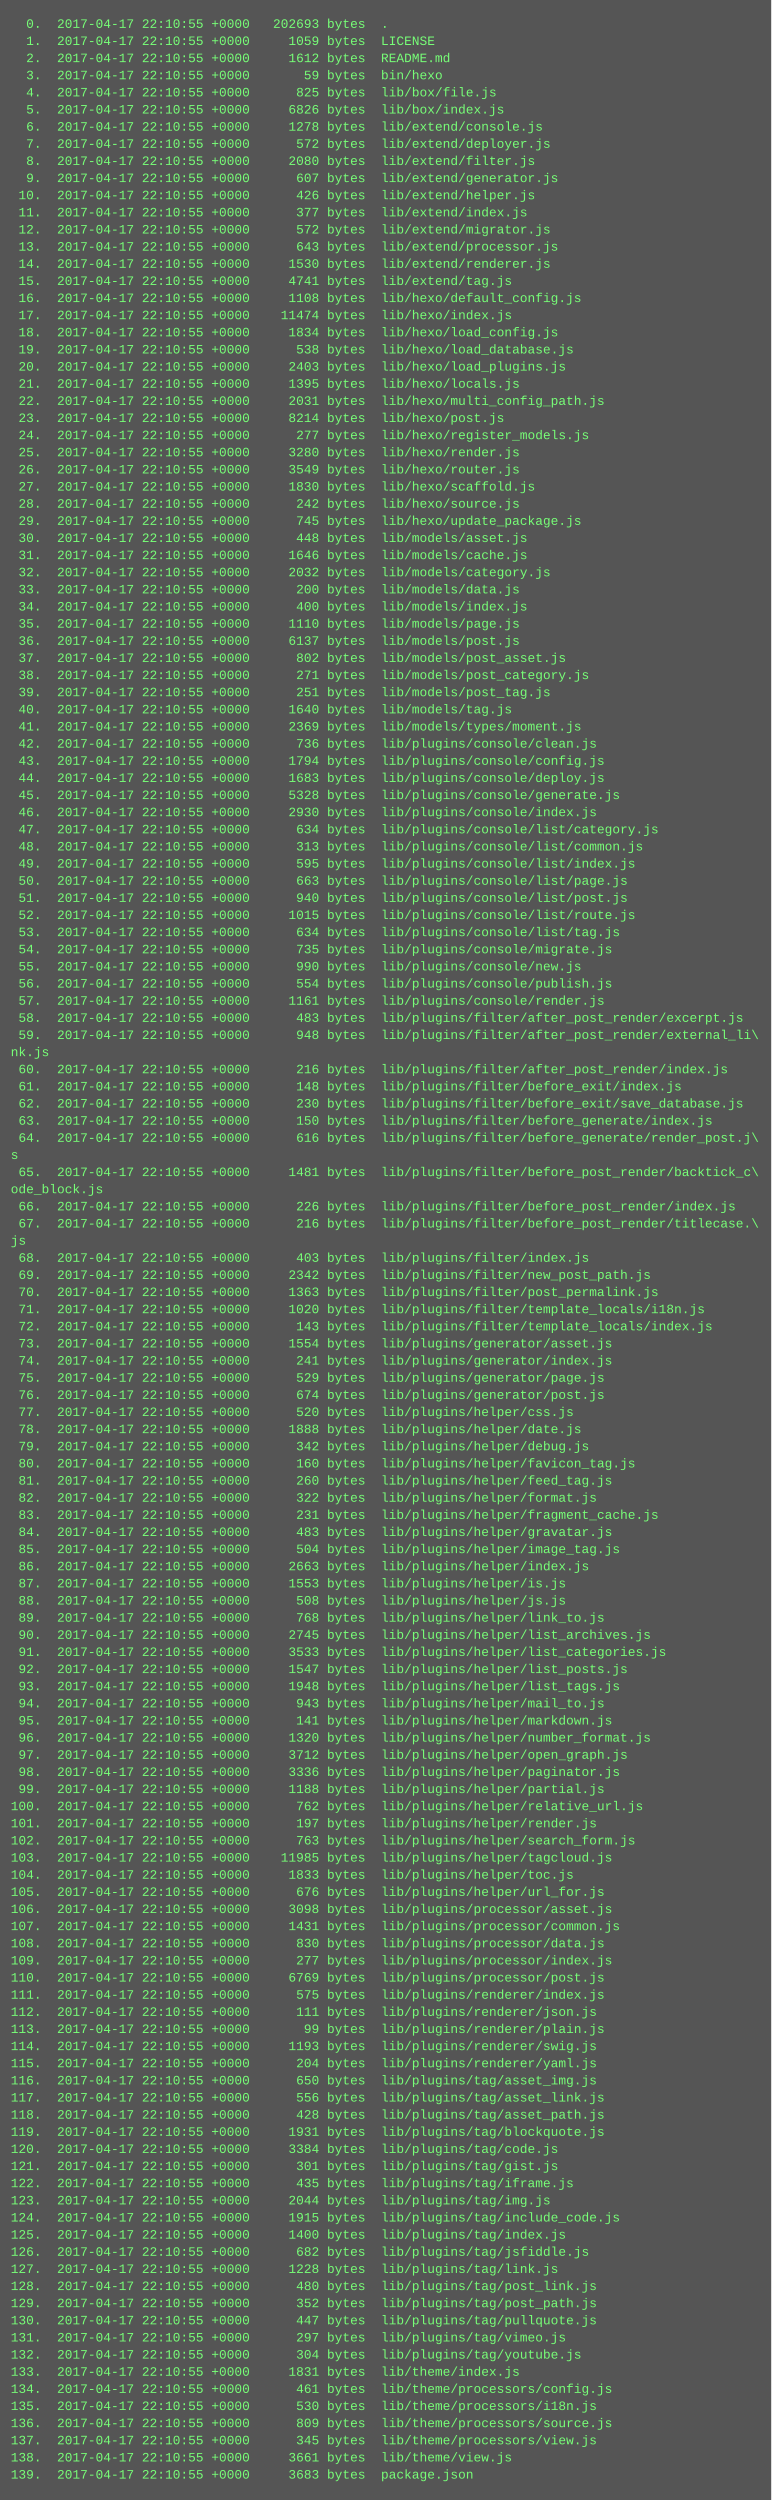
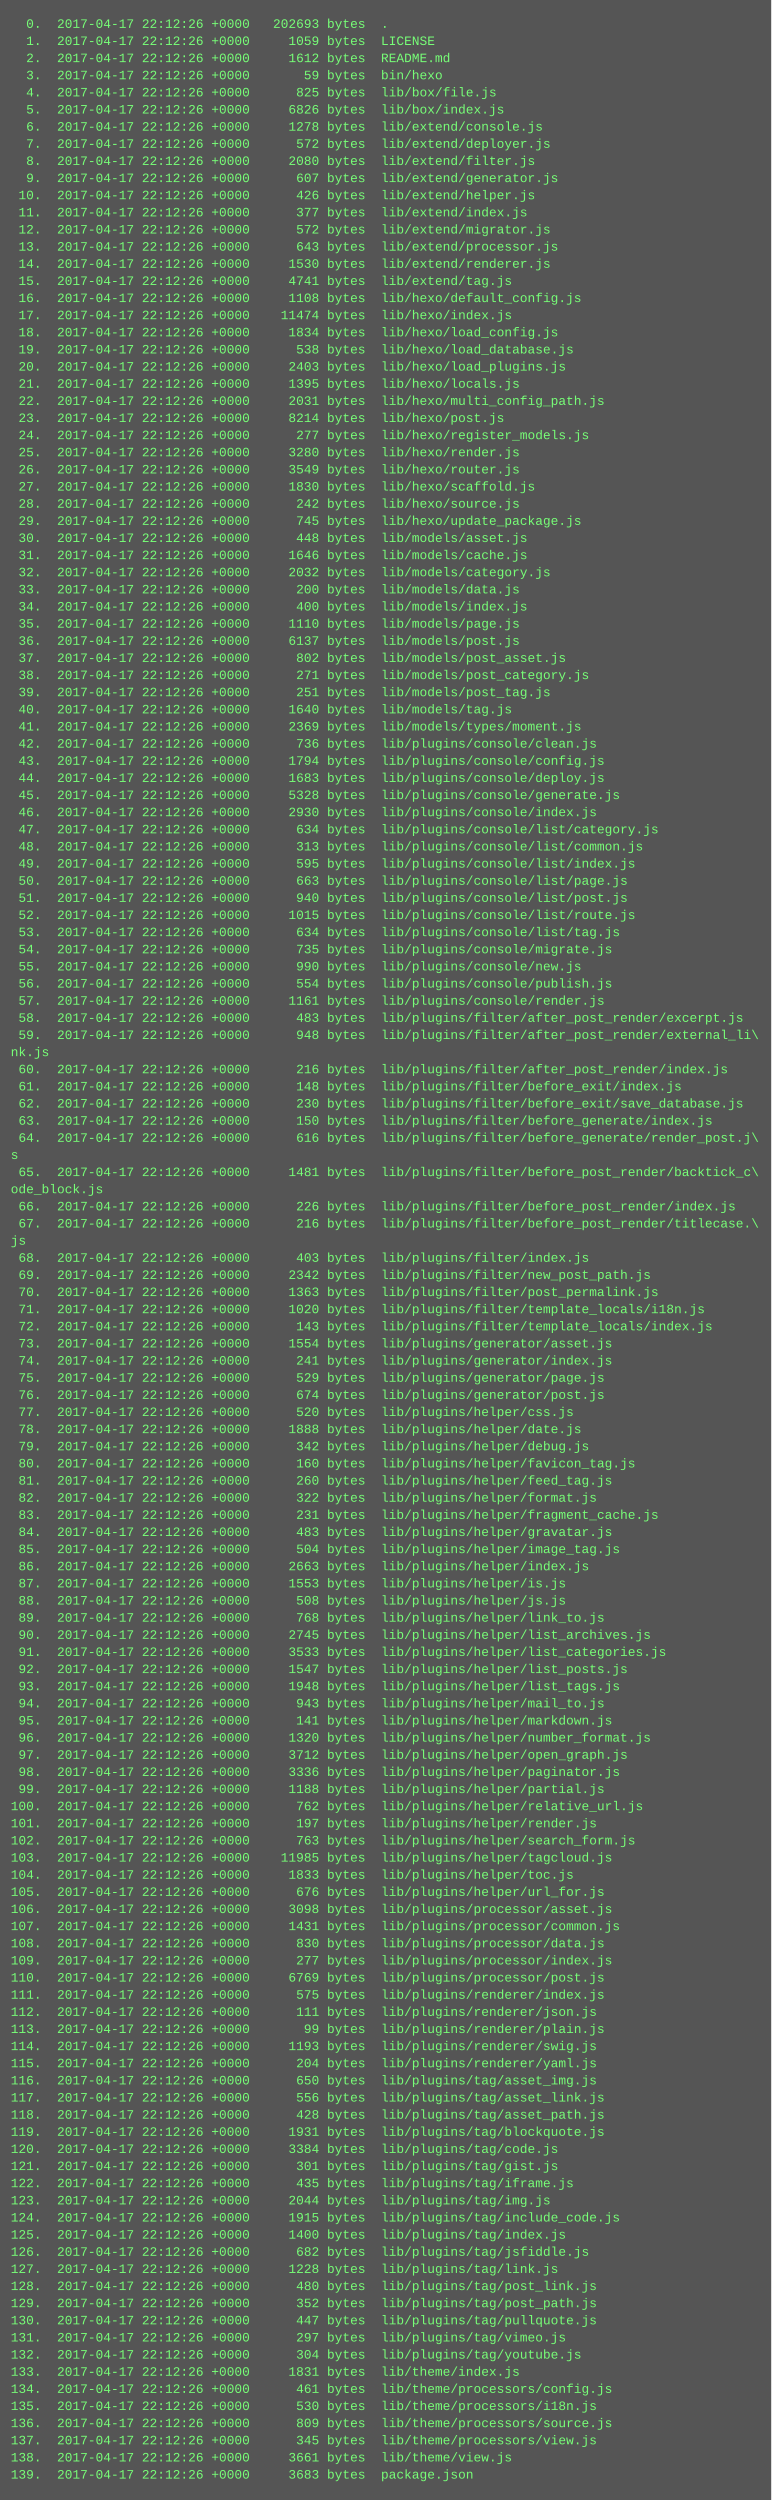
<svg xmlns="http://www.w3.org/2000/svg" height="2334" width="720">
  <rect height="2334" fill="#555" width="720" />
  <text fill="#7f7" font-family="Courier New" font-size="12" xml:space="preserve">
-     <tspan x="10" y="26">  0.  2017-04-17 22:10:55 +0000   202693 bytes  .</tspan>
-     <tspan x="10" y="42">  1.  2017-04-17 22:10:55 +0000     1059 bytes  LICENSE</tspan>
-     <tspan x="10" y="58">  2.  2017-04-17 22:10:55 +0000     1612 bytes  README.md</tspan>
-     <tspan x="10" y="74">  3.  2017-04-17 22:10:55 +0000       59 bytes  bin/hexo</tspan>
-     <tspan x="10" y="90">  4.  2017-04-17 22:10:55 +0000      825 bytes  lib/box/file.js</tspan>
-     <tspan x="10" y="106">  5.  2017-04-17 22:10:55 +0000     6826 bytes  lib/box/index.js</tspan>
-     <tspan x="10" y="122">  6.  2017-04-17 22:10:55 +0000     1278 bytes  lib/extend/console.js</tspan>
-     <tspan x="10" y="138">  7.  2017-04-17 22:10:55 +0000      572 bytes  lib/extend/deployer.js</tspan>
-     <tspan x="10" y="154">  8.  2017-04-17 22:10:55 +0000     2080 bytes  lib/extend/filter.js</tspan>
-     <tspan x="10" y="170">  9.  2017-04-17 22:10:55 +0000      607 bytes  lib/extend/generator.js</tspan>
-     <tspan x="10" y="186"> 10.  2017-04-17 22:10:55 +0000      426 bytes  lib/extend/helper.js</tspan>
-     <tspan x="10" y="202"> 11.  2017-04-17 22:10:55 +0000      377 bytes  lib/extend/index.js</tspan>
-     <tspan x="10" y="218"> 12.  2017-04-17 22:10:55 +0000      572 bytes  lib/extend/migrator.js</tspan>
-     <tspan x="10" y="234"> 13.  2017-04-17 22:10:55 +0000      643 bytes  lib/extend/processor.js</tspan>
-     <tspan x="10" y="250"> 14.  2017-04-17 22:10:55 +0000     1530 bytes  lib/extend/renderer.js</tspan>
-     <tspan x="10" y="266"> 15.  2017-04-17 22:10:55 +0000     4741 bytes  lib/extend/tag.js</tspan>
-     <tspan x="10" y="282"> 16.  2017-04-17 22:10:55 +0000     1108 bytes  lib/hexo/default_config.js</tspan>
-     <tspan x="10" y="298"> 17.  2017-04-17 22:10:55 +0000    11474 bytes  lib/hexo/index.js</tspan>
-     <tspan x="10" y="314"> 18.  2017-04-17 22:10:55 +0000     1834 bytes  lib/hexo/load_config.js</tspan>
-     <tspan x="10" y="330"> 19.  2017-04-17 22:10:55 +0000      538 bytes  lib/hexo/load_database.js</tspan>
-     <tspan x="10" y="346"> 20.  2017-04-17 22:10:55 +0000     2403 bytes  lib/hexo/load_plugins.js</tspan>
-     <tspan x="10" y="362"> 21.  2017-04-17 22:10:55 +0000     1395 bytes  lib/hexo/locals.js</tspan>
-     <tspan x="10" y="378"> 22.  2017-04-17 22:10:55 +0000     2031 bytes  lib/hexo/multi_config_path.js</tspan>
-     <tspan x="10" y="394"> 23.  2017-04-17 22:10:55 +0000     8214 bytes  lib/hexo/post.js</tspan>
-     <tspan x="10" y="410"> 24.  2017-04-17 22:10:55 +0000      277 bytes  lib/hexo/register_models.js</tspan>
-     <tspan x="10" y="426"> 25.  2017-04-17 22:10:55 +0000     3280 bytes  lib/hexo/render.js</tspan>
-     <tspan x="10" y="442"> 26.  2017-04-17 22:10:55 +0000     3549 bytes  lib/hexo/router.js</tspan>
-     <tspan x="10" y="458"> 27.  2017-04-17 22:10:55 +0000     1830 bytes  lib/hexo/scaffold.js</tspan>
-     <tspan x="10" y="474"> 28.  2017-04-17 22:10:55 +0000      242 bytes  lib/hexo/source.js</tspan>
-     <tspan x="10" y="490"> 29.  2017-04-17 22:10:55 +0000      745 bytes  lib/hexo/update_package.js</tspan>
-     <tspan x="10" y="506"> 30.  2017-04-17 22:10:55 +0000      448 bytes  lib/models/asset.js</tspan>
-     <tspan x="10" y="522"> 31.  2017-04-17 22:10:55 +0000     1646 bytes  lib/models/cache.js</tspan>
-     <tspan x="10" y="538"> 32.  2017-04-17 22:10:55 +0000     2032 bytes  lib/models/category.js</tspan>
-     <tspan x="10" y="554"> 33.  2017-04-17 22:10:55 +0000      200 bytes  lib/models/data.js</tspan>
-     <tspan x="10" y="570"> 34.  2017-04-17 22:10:55 +0000      400 bytes  lib/models/index.js</tspan>
-     <tspan x="10" y="586"> 35.  2017-04-17 22:10:55 +0000     1110 bytes  lib/models/page.js</tspan>
-     <tspan x="10" y="602"> 36.  2017-04-17 22:10:55 +0000     6137 bytes  lib/models/post.js</tspan>
-     <tspan x="10" y="618"> 37.  2017-04-17 22:10:55 +0000      802 bytes  lib/models/post_asset.js</tspan>
-     <tspan x="10" y="634"> 38.  2017-04-17 22:10:55 +0000      271 bytes  lib/models/post_category.js</tspan>
-     <tspan x="10" y="650"> 39.  2017-04-17 22:10:55 +0000      251 bytes  lib/models/post_tag.js</tspan>
-     <tspan x="10" y="666"> 40.  2017-04-17 22:10:55 +0000     1640 bytes  lib/models/tag.js</tspan>
-     <tspan x="10" y="682"> 41.  2017-04-17 22:10:55 +0000     2369 bytes  lib/models/types/moment.js</tspan>
-     <tspan x="10" y="698"> 42.  2017-04-17 22:10:55 +0000      736 bytes  lib/plugins/console/clean.js</tspan>
-     <tspan x="10" y="714"> 43.  2017-04-17 22:10:55 +0000     1794 bytes  lib/plugins/console/config.js</tspan>
-     <tspan x="10" y="730"> 44.  2017-04-17 22:10:55 +0000     1683 bytes  lib/plugins/console/deploy.js</tspan>
-     <tspan x="10" y="746"> 45.  2017-04-17 22:10:55 +0000     5328 bytes  lib/plugins/console/generate.js</tspan>
-     <tspan x="10" y="762"> 46.  2017-04-17 22:10:55 +0000     2930 bytes  lib/plugins/console/index.js</tspan>
-     <tspan x="10" y="778"> 47.  2017-04-17 22:10:55 +0000      634 bytes  lib/plugins/console/list/category.js</tspan>
-     <tspan x="10" y="794"> 48.  2017-04-17 22:10:55 +0000      313 bytes  lib/plugins/console/list/common.js</tspan>
-     <tspan x="10" y="810"> 49.  2017-04-17 22:10:55 +0000      595 bytes  lib/plugins/console/list/index.js</tspan>
-     <tspan x="10" y="826"> 50.  2017-04-17 22:10:55 +0000      663 bytes  lib/plugins/console/list/page.js</tspan>
-     <tspan x="10" y="842"> 51.  2017-04-17 22:10:55 +0000      940 bytes  lib/plugins/console/list/post.js</tspan>
-     <tspan x="10" y="858"> 52.  2017-04-17 22:10:55 +0000     1015 bytes  lib/plugins/console/list/route.js</tspan>
-     <tspan x="10" y="874"> 53.  2017-04-17 22:10:55 +0000      634 bytes  lib/plugins/console/list/tag.js</tspan>
-     <tspan x="10" y="890"> 54.  2017-04-17 22:10:55 +0000      735 bytes  lib/plugins/console/migrate.js</tspan>
-     <tspan x="10" y="906"> 55.  2017-04-17 22:10:55 +0000      990 bytes  lib/plugins/console/new.js</tspan>
-     <tspan x="10" y="922"> 56.  2017-04-17 22:10:55 +0000      554 bytes  lib/plugins/console/publish.js</tspan>
-     <tspan x="10" y="938"> 57.  2017-04-17 22:10:55 +0000     1161 bytes  lib/plugins/console/render.js</tspan>
-     <tspan x="10" y="954"> 58.  2017-04-17 22:10:55 +0000      483 bytes  lib/plugins/filter/after_post_render/excerpt.js</tspan>
-     <tspan x="10" y="970"> 59.  2017-04-17 22:10:55 +0000      948 bytes  lib/plugins/filter/after_post_render/external_li\</tspan>
+     <tspan x="10" y="26">  0.  2017-04-17 22:12:26 +0000   202693 bytes  .</tspan>
+     <tspan x="10" y="42">  1.  2017-04-17 22:12:26 +0000     1059 bytes  LICENSE</tspan>
+     <tspan x="10" y="58">  2.  2017-04-17 22:12:26 +0000     1612 bytes  README.md</tspan>
+     <tspan x="10" y="74">  3.  2017-04-17 22:12:26 +0000       59 bytes  bin/hexo</tspan>
+     <tspan x="10" y="90">  4.  2017-04-17 22:12:26 +0000      825 bytes  lib/box/file.js</tspan>
+     <tspan x="10" y="106">  5.  2017-04-17 22:12:26 +0000     6826 bytes  lib/box/index.js</tspan>
+     <tspan x="10" y="122">  6.  2017-04-17 22:12:26 +0000     1278 bytes  lib/extend/console.js</tspan>
+     <tspan x="10" y="138">  7.  2017-04-17 22:12:26 +0000      572 bytes  lib/extend/deployer.js</tspan>
+     <tspan x="10" y="154">  8.  2017-04-17 22:12:26 +0000     2080 bytes  lib/extend/filter.js</tspan>
+     <tspan x="10" y="170">  9.  2017-04-17 22:12:26 +0000      607 bytes  lib/extend/generator.js</tspan>
+     <tspan x="10" y="186"> 10.  2017-04-17 22:12:26 +0000      426 bytes  lib/extend/helper.js</tspan>
+     <tspan x="10" y="202"> 11.  2017-04-17 22:12:26 +0000      377 bytes  lib/extend/index.js</tspan>
+     <tspan x="10" y="218"> 12.  2017-04-17 22:12:26 +0000      572 bytes  lib/extend/migrator.js</tspan>
+     <tspan x="10" y="234"> 13.  2017-04-17 22:12:26 +0000      643 bytes  lib/extend/processor.js</tspan>
+     <tspan x="10" y="250"> 14.  2017-04-17 22:12:26 +0000     1530 bytes  lib/extend/renderer.js</tspan>
+     <tspan x="10" y="266"> 15.  2017-04-17 22:12:26 +0000     4741 bytes  lib/extend/tag.js</tspan>
+     <tspan x="10" y="282"> 16.  2017-04-17 22:12:26 +0000     1108 bytes  lib/hexo/default_config.js</tspan>
+     <tspan x="10" y="298"> 17.  2017-04-17 22:12:26 +0000    11474 bytes  lib/hexo/index.js</tspan>
+     <tspan x="10" y="314"> 18.  2017-04-17 22:12:26 +0000     1834 bytes  lib/hexo/load_config.js</tspan>
+     <tspan x="10" y="330"> 19.  2017-04-17 22:12:26 +0000      538 bytes  lib/hexo/load_database.js</tspan>
+     <tspan x="10" y="346"> 20.  2017-04-17 22:12:26 +0000     2403 bytes  lib/hexo/load_plugins.js</tspan>
+     <tspan x="10" y="362"> 21.  2017-04-17 22:12:26 +0000     1395 bytes  lib/hexo/locals.js</tspan>
+     <tspan x="10" y="378"> 22.  2017-04-17 22:12:26 +0000     2031 bytes  lib/hexo/multi_config_path.js</tspan>
+     <tspan x="10" y="394"> 23.  2017-04-17 22:12:26 +0000     8214 bytes  lib/hexo/post.js</tspan>
+     <tspan x="10" y="410"> 24.  2017-04-17 22:12:26 +0000      277 bytes  lib/hexo/register_models.js</tspan>
+     <tspan x="10" y="426"> 25.  2017-04-17 22:12:26 +0000     3280 bytes  lib/hexo/render.js</tspan>
+     <tspan x="10" y="442"> 26.  2017-04-17 22:12:26 +0000     3549 bytes  lib/hexo/router.js</tspan>
+     <tspan x="10" y="458"> 27.  2017-04-17 22:12:26 +0000     1830 bytes  lib/hexo/scaffold.js</tspan>
+     <tspan x="10" y="474"> 28.  2017-04-17 22:12:26 +0000      242 bytes  lib/hexo/source.js</tspan>
+     <tspan x="10" y="490"> 29.  2017-04-17 22:12:26 +0000      745 bytes  lib/hexo/update_package.js</tspan>
+     <tspan x="10" y="506"> 30.  2017-04-17 22:12:26 +0000      448 bytes  lib/models/asset.js</tspan>
+     <tspan x="10" y="522"> 31.  2017-04-17 22:12:26 +0000     1646 bytes  lib/models/cache.js</tspan>
+     <tspan x="10" y="538"> 32.  2017-04-17 22:12:26 +0000     2032 bytes  lib/models/category.js</tspan>
+     <tspan x="10" y="554"> 33.  2017-04-17 22:12:26 +0000      200 bytes  lib/models/data.js</tspan>
+     <tspan x="10" y="570"> 34.  2017-04-17 22:12:26 +0000      400 bytes  lib/models/index.js</tspan>
+     <tspan x="10" y="586"> 35.  2017-04-17 22:12:26 +0000     1110 bytes  lib/models/page.js</tspan>
+     <tspan x="10" y="602"> 36.  2017-04-17 22:12:26 +0000     6137 bytes  lib/models/post.js</tspan>
+     <tspan x="10" y="618"> 37.  2017-04-17 22:12:26 +0000      802 bytes  lib/models/post_asset.js</tspan>
+     <tspan x="10" y="634"> 38.  2017-04-17 22:12:26 +0000      271 bytes  lib/models/post_category.js</tspan>
+     <tspan x="10" y="650"> 39.  2017-04-17 22:12:26 +0000      251 bytes  lib/models/post_tag.js</tspan>
+     <tspan x="10" y="666"> 40.  2017-04-17 22:12:26 +0000     1640 bytes  lib/models/tag.js</tspan>
+     <tspan x="10" y="682"> 41.  2017-04-17 22:12:26 +0000     2369 bytes  lib/models/types/moment.js</tspan>
+     <tspan x="10" y="698"> 42.  2017-04-17 22:12:26 +0000      736 bytes  lib/plugins/console/clean.js</tspan>
+     <tspan x="10" y="714"> 43.  2017-04-17 22:12:26 +0000     1794 bytes  lib/plugins/console/config.js</tspan>
+     <tspan x="10" y="730"> 44.  2017-04-17 22:12:26 +0000     1683 bytes  lib/plugins/console/deploy.js</tspan>
+     <tspan x="10" y="746"> 45.  2017-04-17 22:12:26 +0000     5328 bytes  lib/plugins/console/generate.js</tspan>
+     <tspan x="10" y="762"> 46.  2017-04-17 22:12:26 +0000     2930 bytes  lib/plugins/console/index.js</tspan>
+     <tspan x="10" y="778"> 47.  2017-04-17 22:12:26 +0000      634 bytes  lib/plugins/console/list/category.js</tspan>
+     <tspan x="10" y="794"> 48.  2017-04-17 22:12:26 +0000      313 bytes  lib/plugins/console/list/common.js</tspan>
+     <tspan x="10" y="810"> 49.  2017-04-17 22:12:26 +0000      595 bytes  lib/plugins/console/list/index.js</tspan>
+     <tspan x="10" y="826"> 50.  2017-04-17 22:12:26 +0000      663 bytes  lib/plugins/console/list/page.js</tspan>
+     <tspan x="10" y="842"> 51.  2017-04-17 22:12:26 +0000      940 bytes  lib/plugins/console/list/post.js</tspan>
+     <tspan x="10" y="858"> 52.  2017-04-17 22:12:26 +0000     1015 bytes  lib/plugins/console/list/route.js</tspan>
+     <tspan x="10" y="874"> 53.  2017-04-17 22:12:26 +0000      634 bytes  lib/plugins/console/list/tag.js</tspan>
+     <tspan x="10" y="890"> 54.  2017-04-17 22:12:26 +0000      735 bytes  lib/plugins/console/migrate.js</tspan>
+     <tspan x="10" y="906"> 55.  2017-04-17 22:12:26 +0000      990 bytes  lib/plugins/console/new.js</tspan>
+     <tspan x="10" y="922"> 56.  2017-04-17 22:12:26 +0000      554 bytes  lib/plugins/console/publish.js</tspan>
+     <tspan x="10" y="938"> 57.  2017-04-17 22:12:26 +0000     1161 bytes  lib/plugins/console/render.js</tspan>
+     <tspan x="10" y="954"> 58.  2017-04-17 22:12:26 +0000      483 bytes  lib/plugins/filter/after_post_render/excerpt.js</tspan>
+     <tspan x="10" y="970"> 59.  2017-04-17 22:12:26 +0000      948 bytes  lib/plugins/filter/after_post_render/external_li\</tspan>
    <tspan x="10" y="986">nk.js</tspan>
-     <tspan x="10" y="1002"> 60.  2017-04-17 22:10:55 +0000      216 bytes  lib/plugins/filter/after_post_render/index.js</tspan>
-     <tspan x="10" y="1018"> 61.  2017-04-17 22:10:55 +0000      148 bytes  lib/plugins/filter/before_exit/index.js</tspan>
-     <tspan x="10" y="1034"> 62.  2017-04-17 22:10:55 +0000      230 bytes  lib/plugins/filter/before_exit/save_database.js</tspan>
-     <tspan x="10" y="1050"> 63.  2017-04-17 22:10:55 +0000      150 bytes  lib/plugins/filter/before_generate/index.js</tspan>
-     <tspan x="10" y="1066"> 64.  2017-04-17 22:10:55 +0000      616 bytes  lib/plugins/filter/before_generate/render_post.j\</tspan>
+     <tspan x="10" y="1002"> 60.  2017-04-17 22:12:26 +0000      216 bytes  lib/plugins/filter/after_post_render/index.js</tspan>
+     <tspan x="10" y="1018"> 61.  2017-04-17 22:12:26 +0000      148 bytes  lib/plugins/filter/before_exit/index.js</tspan>
+     <tspan x="10" y="1034"> 62.  2017-04-17 22:12:26 +0000      230 bytes  lib/plugins/filter/before_exit/save_database.js</tspan>
+     <tspan x="10" y="1050"> 63.  2017-04-17 22:12:26 +0000      150 bytes  lib/plugins/filter/before_generate/index.js</tspan>
+     <tspan x="10" y="1066"> 64.  2017-04-17 22:12:26 +0000      616 bytes  lib/plugins/filter/before_generate/render_post.j\</tspan>
    <tspan x="10" y="1082">s</tspan>
-     <tspan x="10" y="1098"> 65.  2017-04-17 22:10:55 +0000     1481 bytes  lib/plugins/filter/before_post_render/backtick_c\</tspan>
+     <tspan x="10" y="1098"> 65.  2017-04-17 22:12:26 +0000     1481 bytes  lib/plugins/filter/before_post_render/backtick_c\</tspan>
    <tspan x="10" y="1114">ode_block.js</tspan>
-     <tspan x="10" y="1130"> 66.  2017-04-17 22:10:55 +0000      226 bytes  lib/plugins/filter/before_post_render/index.js</tspan>
-     <tspan x="10" y="1146"> 67.  2017-04-17 22:10:55 +0000      216 bytes  lib/plugins/filter/before_post_render/titlecase.\</tspan>
+     <tspan x="10" y="1130"> 66.  2017-04-17 22:12:26 +0000      226 bytes  lib/plugins/filter/before_post_render/index.js</tspan>
+     <tspan x="10" y="1146"> 67.  2017-04-17 22:12:26 +0000      216 bytes  lib/plugins/filter/before_post_render/titlecase.\</tspan>
    <tspan x="10" y="1162">js</tspan>
-     <tspan x="10" y="1178"> 68.  2017-04-17 22:10:55 +0000      403 bytes  lib/plugins/filter/index.js</tspan>
-     <tspan x="10" y="1194"> 69.  2017-04-17 22:10:55 +0000     2342 bytes  lib/plugins/filter/new_post_path.js</tspan>
-     <tspan x="10" y="1210"> 70.  2017-04-17 22:10:55 +0000     1363 bytes  lib/plugins/filter/post_permalink.js</tspan>
-     <tspan x="10" y="1226"> 71.  2017-04-17 22:10:55 +0000     1020 bytes  lib/plugins/filter/template_locals/i18n.js</tspan>
-     <tspan x="10" y="1242"> 72.  2017-04-17 22:10:55 +0000      143 bytes  lib/plugins/filter/template_locals/index.js</tspan>
-     <tspan x="10" y="1258"> 73.  2017-04-17 22:10:55 +0000     1554 bytes  lib/plugins/generator/asset.js</tspan>
-     <tspan x="10" y="1274"> 74.  2017-04-17 22:10:55 +0000      241 bytes  lib/plugins/generator/index.js</tspan>
-     <tspan x="10" y="1290"> 75.  2017-04-17 22:10:55 +0000      529 bytes  lib/plugins/generator/page.js</tspan>
-     <tspan x="10" y="1306"> 76.  2017-04-17 22:10:55 +0000      674 bytes  lib/plugins/generator/post.js</tspan>
-     <tspan x="10" y="1322"> 77.  2017-04-17 22:10:55 +0000      520 bytes  lib/plugins/helper/css.js</tspan>
-     <tspan x="10" y="1338"> 78.  2017-04-17 22:10:55 +0000     1888 bytes  lib/plugins/helper/date.js</tspan>
-     <tspan x="10" y="1354"> 79.  2017-04-17 22:10:55 +0000      342 bytes  lib/plugins/helper/debug.js</tspan>
-     <tspan x="10" y="1370"> 80.  2017-04-17 22:10:55 +0000      160 bytes  lib/plugins/helper/favicon_tag.js</tspan>
-     <tspan x="10" y="1386"> 81.  2017-04-17 22:10:55 +0000      260 bytes  lib/plugins/helper/feed_tag.js</tspan>
-     <tspan x="10" y="1402"> 82.  2017-04-17 22:10:55 +0000      322 bytes  lib/plugins/helper/format.js</tspan>
-     <tspan x="10" y="1418"> 83.  2017-04-17 22:10:55 +0000      231 bytes  lib/plugins/helper/fragment_cache.js</tspan>
-     <tspan x="10" y="1434"> 84.  2017-04-17 22:10:55 +0000      483 bytes  lib/plugins/helper/gravatar.js</tspan>
-     <tspan x="10" y="1450"> 85.  2017-04-17 22:10:55 +0000      504 bytes  lib/plugins/helper/image_tag.js</tspan>
-     <tspan x="10" y="1466"> 86.  2017-04-17 22:10:55 +0000     2663 bytes  lib/plugins/helper/index.js</tspan>
-     <tspan x="10" y="1482"> 87.  2017-04-17 22:10:55 +0000     1553 bytes  lib/plugins/helper/is.js</tspan>
-     <tspan x="10" y="1498"> 88.  2017-04-17 22:10:55 +0000      508 bytes  lib/plugins/helper/js.js</tspan>
-     <tspan x="10" y="1514"> 89.  2017-04-17 22:10:55 +0000      768 bytes  lib/plugins/helper/link_to.js</tspan>
-     <tspan x="10" y="1530"> 90.  2017-04-17 22:10:55 +0000     2745 bytes  lib/plugins/helper/list_archives.js</tspan>
-     <tspan x="10" y="1546"> 91.  2017-04-17 22:10:55 +0000     3533 bytes  lib/plugins/helper/list_categories.js</tspan>
-     <tspan x="10" y="1562"> 92.  2017-04-17 22:10:55 +0000     1547 bytes  lib/plugins/helper/list_posts.js</tspan>
-     <tspan x="10" y="1578"> 93.  2017-04-17 22:10:55 +0000     1948 bytes  lib/plugins/helper/list_tags.js</tspan>
-     <tspan x="10" y="1594"> 94.  2017-04-17 22:10:55 +0000      943 bytes  lib/plugins/helper/mail_to.js</tspan>
-     <tspan x="10" y="1610"> 95.  2017-04-17 22:10:55 +0000      141 bytes  lib/plugins/helper/markdown.js</tspan>
-     <tspan x="10" y="1626"> 96.  2017-04-17 22:10:55 +0000     1320 bytes  lib/plugins/helper/number_format.js</tspan>
-     <tspan x="10" y="1642"> 97.  2017-04-17 22:10:55 +0000     3712 bytes  lib/plugins/helper/open_graph.js</tspan>
-     <tspan x="10" y="1658"> 98.  2017-04-17 22:10:55 +0000     3336 bytes  lib/plugins/helper/paginator.js</tspan>
-     <tspan x="10" y="1674"> 99.  2017-04-17 22:10:55 +0000     1188 bytes  lib/plugins/helper/partial.js</tspan>
-     <tspan x="10" y="1690">100.  2017-04-17 22:10:55 +0000      762 bytes  lib/plugins/helper/relative_url.js</tspan>
-     <tspan x="10" y="1706">101.  2017-04-17 22:10:55 +0000      197 bytes  lib/plugins/helper/render.js</tspan>
-     <tspan x="10" y="1722">102.  2017-04-17 22:10:55 +0000      763 bytes  lib/plugins/helper/search_form.js</tspan>
-     <tspan x="10" y="1738">103.  2017-04-17 22:10:55 +0000    11985 bytes  lib/plugins/helper/tagcloud.js</tspan>
-     <tspan x="10" y="1754">104.  2017-04-17 22:10:55 +0000     1833 bytes  lib/plugins/helper/toc.js</tspan>
-     <tspan x="10" y="1770">105.  2017-04-17 22:10:55 +0000      676 bytes  lib/plugins/helper/url_for.js</tspan>
-     <tspan x="10" y="1786">106.  2017-04-17 22:10:55 +0000     3098 bytes  lib/plugins/processor/asset.js</tspan>
-     <tspan x="10" y="1802">107.  2017-04-17 22:10:55 +0000     1431 bytes  lib/plugins/processor/common.js</tspan>
-     <tspan x="10" y="1818">108.  2017-04-17 22:10:55 +0000      830 bytes  lib/plugins/processor/data.js</tspan>
-     <tspan x="10" y="1834">109.  2017-04-17 22:10:55 +0000      277 bytes  lib/plugins/processor/index.js</tspan>
-     <tspan x="10" y="1850">110.  2017-04-17 22:10:55 +0000     6769 bytes  lib/plugins/processor/post.js</tspan>
-     <tspan x="10" y="1866">111.  2017-04-17 22:10:55 +0000      575 bytes  lib/plugins/renderer/index.js</tspan>
-     <tspan x="10" y="1882">112.  2017-04-17 22:10:55 +0000      111 bytes  lib/plugins/renderer/json.js</tspan>
-     <tspan x="10" y="1898">113.  2017-04-17 22:10:55 +0000       99 bytes  lib/plugins/renderer/plain.js</tspan>
-     <tspan x="10" y="1914">114.  2017-04-17 22:10:55 +0000     1193 bytes  lib/plugins/renderer/swig.js</tspan>
-     <tspan x="10" y="1930">115.  2017-04-17 22:10:55 +0000      204 bytes  lib/plugins/renderer/yaml.js</tspan>
-     <tspan x="10" y="1946">116.  2017-04-17 22:10:55 +0000      650 bytes  lib/plugins/tag/asset_img.js</tspan>
-     <tspan x="10" y="1962">117.  2017-04-17 22:10:55 +0000      556 bytes  lib/plugins/tag/asset_link.js</tspan>
-     <tspan x="10" y="1978">118.  2017-04-17 22:10:55 +0000      428 bytes  lib/plugins/tag/asset_path.js</tspan>
-     <tspan x="10" y="1994">119.  2017-04-17 22:10:55 +0000     1931 bytes  lib/plugins/tag/blockquote.js</tspan>
-     <tspan x="10" y="2010">120.  2017-04-17 22:10:55 +0000     3384 bytes  lib/plugins/tag/code.js</tspan>
-     <tspan x="10" y="2026">121.  2017-04-17 22:10:55 +0000      301 bytes  lib/plugins/tag/gist.js</tspan>
-     <tspan x="10" y="2042">122.  2017-04-17 22:10:55 +0000      435 bytes  lib/plugins/tag/iframe.js</tspan>
-     <tspan x="10" y="2058">123.  2017-04-17 22:10:55 +0000     2044 bytes  lib/plugins/tag/img.js</tspan>
-     <tspan x="10" y="2074">124.  2017-04-17 22:10:55 +0000     1915 bytes  lib/plugins/tag/include_code.js</tspan>
-     <tspan x="10" y="2090">125.  2017-04-17 22:10:55 +0000     1400 bytes  lib/plugins/tag/index.js</tspan>
-     <tspan x="10" y="2106">126.  2017-04-17 22:10:55 +0000      682 bytes  lib/plugins/tag/jsfiddle.js</tspan>
-     <tspan x="10" y="2122">127.  2017-04-17 22:10:55 +0000     1228 bytes  lib/plugins/tag/link.js</tspan>
-     <tspan x="10" y="2138">128.  2017-04-17 22:10:55 +0000      480 bytes  lib/plugins/tag/post_link.js</tspan>
-     <tspan x="10" y="2154">129.  2017-04-17 22:10:55 +0000      352 bytes  lib/plugins/tag/post_path.js</tspan>
-     <tspan x="10" y="2170">130.  2017-04-17 22:10:55 +0000      447 bytes  lib/plugins/tag/pullquote.js</tspan>
-     <tspan x="10" y="2186">131.  2017-04-17 22:10:55 +0000      297 bytes  lib/plugins/tag/vimeo.js</tspan>
-     <tspan x="10" y="2202">132.  2017-04-17 22:10:55 +0000      304 bytes  lib/plugins/tag/youtube.js</tspan>
-     <tspan x="10" y="2218">133.  2017-04-17 22:10:55 +0000     1831 bytes  lib/theme/index.js</tspan>
-     <tspan x="10" y="2234">134.  2017-04-17 22:10:55 +0000      461 bytes  lib/theme/processors/config.js</tspan>
-     <tspan x="10" y="2250">135.  2017-04-17 22:10:55 +0000      530 bytes  lib/theme/processors/i18n.js</tspan>
-     <tspan x="10" y="2266">136.  2017-04-17 22:10:55 +0000      809 bytes  lib/theme/processors/source.js</tspan>
-     <tspan x="10" y="2282">137.  2017-04-17 22:10:55 +0000      345 bytes  lib/theme/processors/view.js</tspan>
-     <tspan x="10" y="2298">138.  2017-04-17 22:10:55 +0000     3661 bytes  lib/theme/view.js</tspan>
-     <tspan x="10" y="2314">139.  2017-04-17 22:10:55 +0000     3683 bytes  package.json</tspan>
+     <tspan x="10" y="1178"> 68.  2017-04-17 22:12:26 +0000      403 bytes  lib/plugins/filter/index.js</tspan>
+     <tspan x="10" y="1194"> 69.  2017-04-17 22:12:26 +0000     2342 bytes  lib/plugins/filter/new_post_path.js</tspan>
+     <tspan x="10" y="1210"> 70.  2017-04-17 22:12:26 +0000     1363 bytes  lib/plugins/filter/post_permalink.js</tspan>
+     <tspan x="10" y="1226"> 71.  2017-04-17 22:12:26 +0000     1020 bytes  lib/plugins/filter/template_locals/i18n.js</tspan>
+     <tspan x="10" y="1242"> 72.  2017-04-17 22:12:26 +0000      143 bytes  lib/plugins/filter/template_locals/index.js</tspan>
+     <tspan x="10" y="1258"> 73.  2017-04-17 22:12:26 +0000     1554 bytes  lib/plugins/generator/asset.js</tspan>
+     <tspan x="10" y="1274"> 74.  2017-04-17 22:12:26 +0000      241 bytes  lib/plugins/generator/index.js</tspan>
+     <tspan x="10" y="1290"> 75.  2017-04-17 22:12:26 +0000      529 bytes  lib/plugins/generator/page.js</tspan>
+     <tspan x="10" y="1306"> 76.  2017-04-17 22:12:26 +0000      674 bytes  lib/plugins/generator/post.js</tspan>
+     <tspan x="10" y="1322"> 77.  2017-04-17 22:12:26 +0000      520 bytes  lib/plugins/helper/css.js</tspan>
+     <tspan x="10" y="1338"> 78.  2017-04-17 22:12:26 +0000     1888 bytes  lib/plugins/helper/date.js</tspan>
+     <tspan x="10" y="1354"> 79.  2017-04-17 22:12:26 +0000      342 bytes  lib/plugins/helper/debug.js</tspan>
+     <tspan x="10" y="1370"> 80.  2017-04-17 22:12:26 +0000      160 bytes  lib/plugins/helper/favicon_tag.js</tspan>
+     <tspan x="10" y="1386"> 81.  2017-04-17 22:12:26 +0000      260 bytes  lib/plugins/helper/feed_tag.js</tspan>
+     <tspan x="10" y="1402"> 82.  2017-04-17 22:12:26 +0000      322 bytes  lib/plugins/helper/format.js</tspan>
+     <tspan x="10" y="1418"> 83.  2017-04-17 22:12:26 +0000      231 bytes  lib/plugins/helper/fragment_cache.js</tspan>
+     <tspan x="10" y="1434"> 84.  2017-04-17 22:12:26 +0000      483 bytes  lib/plugins/helper/gravatar.js</tspan>
+     <tspan x="10" y="1450"> 85.  2017-04-17 22:12:26 +0000      504 bytes  lib/plugins/helper/image_tag.js</tspan>
+     <tspan x="10" y="1466"> 86.  2017-04-17 22:12:26 +0000     2663 bytes  lib/plugins/helper/index.js</tspan>
+     <tspan x="10" y="1482"> 87.  2017-04-17 22:12:26 +0000     1553 bytes  lib/plugins/helper/is.js</tspan>
+     <tspan x="10" y="1498"> 88.  2017-04-17 22:12:26 +0000      508 bytes  lib/plugins/helper/js.js</tspan>
+     <tspan x="10" y="1514"> 89.  2017-04-17 22:12:26 +0000      768 bytes  lib/plugins/helper/link_to.js</tspan>
+     <tspan x="10" y="1530"> 90.  2017-04-17 22:12:26 +0000     2745 bytes  lib/plugins/helper/list_archives.js</tspan>
+     <tspan x="10" y="1546"> 91.  2017-04-17 22:12:26 +0000     3533 bytes  lib/plugins/helper/list_categories.js</tspan>
+     <tspan x="10" y="1562"> 92.  2017-04-17 22:12:26 +0000     1547 bytes  lib/plugins/helper/list_posts.js</tspan>
+     <tspan x="10" y="1578"> 93.  2017-04-17 22:12:26 +0000     1948 bytes  lib/plugins/helper/list_tags.js</tspan>
+     <tspan x="10" y="1594"> 94.  2017-04-17 22:12:26 +0000      943 bytes  lib/plugins/helper/mail_to.js</tspan>
+     <tspan x="10" y="1610"> 95.  2017-04-17 22:12:26 +0000      141 bytes  lib/plugins/helper/markdown.js</tspan>
+     <tspan x="10" y="1626"> 96.  2017-04-17 22:12:26 +0000     1320 bytes  lib/plugins/helper/number_format.js</tspan>
+     <tspan x="10" y="1642"> 97.  2017-04-17 22:12:26 +0000     3712 bytes  lib/plugins/helper/open_graph.js</tspan>
+     <tspan x="10" y="1658"> 98.  2017-04-17 22:12:26 +0000     3336 bytes  lib/plugins/helper/paginator.js</tspan>
+     <tspan x="10" y="1674"> 99.  2017-04-17 22:12:26 +0000     1188 bytes  lib/plugins/helper/partial.js</tspan>
+     <tspan x="10" y="1690">100.  2017-04-17 22:12:26 +0000      762 bytes  lib/plugins/helper/relative_url.js</tspan>
+     <tspan x="10" y="1706">101.  2017-04-17 22:12:26 +0000      197 bytes  lib/plugins/helper/render.js</tspan>
+     <tspan x="10" y="1722">102.  2017-04-17 22:12:26 +0000      763 bytes  lib/plugins/helper/search_form.js</tspan>
+     <tspan x="10" y="1738">103.  2017-04-17 22:12:26 +0000    11985 bytes  lib/plugins/helper/tagcloud.js</tspan>
+     <tspan x="10" y="1754">104.  2017-04-17 22:12:26 +0000     1833 bytes  lib/plugins/helper/toc.js</tspan>
+     <tspan x="10" y="1770">105.  2017-04-17 22:12:26 +0000      676 bytes  lib/plugins/helper/url_for.js</tspan>
+     <tspan x="10" y="1786">106.  2017-04-17 22:12:26 +0000     3098 bytes  lib/plugins/processor/asset.js</tspan>
+     <tspan x="10" y="1802">107.  2017-04-17 22:12:26 +0000     1431 bytes  lib/plugins/processor/common.js</tspan>
+     <tspan x="10" y="1818">108.  2017-04-17 22:12:26 +0000      830 bytes  lib/plugins/processor/data.js</tspan>
+     <tspan x="10" y="1834">109.  2017-04-17 22:12:26 +0000      277 bytes  lib/plugins/processor/index.js</tspan>
+     <tspan x="10" y="1850">110.  2017-04-17 22:12:26 +0000     6769 bytes  lib/plugins/processor/post.js</tspan>
+     <tspan x="10" y="1866">111.  2017-04-17 22:12:26 +0000      575 bytes  lib/plugins/renderer/index.js</tspan>
+     <tspan x="10" y="1882">112.  2017-04-17 22:12:26 +0000      111 bytes  lib/plugins/renderer/json.js</tspan>
+     <tspan x="10" y="1898">113.  2017-04-17 22:12:26 +0000       99 bytes  lib/plugins/renderer/plain.js</tspan>
+     <tspan x="10" y="1914">114.  2017-04-17 22:12:26 +0000     1193 bytes  lib/plugins/renderer/swig.js</tspan>
+     <tspan x="10" y="1930">115.  2017-04-17 22:12:26 +0000      204 bytes  lib/plugins/renderer/yaml.js</tspan>
+     <tspan x="10" y="1946">116.  2017-04-17 22:12:26 +0000      650 bytes  lib/plugins/tag/asset_img.js</tspan>
+     <tspan x="10" y="1962">117.  2017-04-17 22:12:26 +0000      556 bytes  lib/plugins/tag/asset_link.js</tspan>
+     <tspan x="10" y="1978">118.  2017-04-17 22:12:26 +0000      428 bytes  lib/plugins/tag/asset_path.js</tspan>
+     <tspan x="10" y="1994">119.  2017-04-17 22:12:26 +0000     1931 bytes  lib/plugins/tag/blockquote.js</tspan>
+     <tspan x="10" y="2010">120.  2017-04-17 22:12:26 +0000     3384 bytes  lib/plugins/tag/code.js</tspan>
+     <tspan x="10" y="2026">121.  2017-04-17 22:12:26 +0000      301 bytes  lib/plugins/tag/gist.js</tspan>
+     <tspan x="10" y="2042">122.  2017-04-17 22:12:26 +0000      435 bytes  lib/plugins/tag/iframe.js</tspan>
+     <tspan x="10" y="2058">123.  2017-04-17 22:12:26 +0000     2044 bytes  lib/plugins/tag/img.js</tspan>
+     <tspan x="10" y="2074">124.  2017-04-17 22:12:26 +0000     1915 bytes  lib/plugins/tag/include_code.js</tspan>
+     <tspan x="10" y="2090">125.  2017-04-17 22:12:26 +0000     1400 bytes  lib/plugins/tag/index.js</tspan>
+     <tspan x="10" y="2106">126.  2017-04-17 22:12:26 +0000      682 bytes  lib/plugins/tag/jsfiddle.js</tspan>
+     <tspan x="10" y="2122">127.  2017-04-17 22:12:26 +0000     1228 bytes  lib/plugins/tag/link.js</tspan>
+     <tspan x="10" y="2138">128.  2017-04-17 22:12:26 +0000      480 bytes  lib/plugins/tag/post_link.js</tspan>
+     <tspan x="10" y="2154">129.  2017-04-17 22:12:26 +0000      352 bytes  lib/plugins/tag/post_path.js</tspan>
+     <tspan x="10" y="2170">130.  2017-04-17 22:12:26 +0000      447 bytes  lib/plugins/tag/pullquote.js</tspan>
+     <tspan x="10" y="2186">131.  2017-04-17 22:12:26 +0000      297 bytes  lib/plugins/tag/vimeo.js</tspan>
+     <tspan x="10" y="2202">132.  2017-04-17 22:12:26 +0000      304 bytes  lib/plugins/tag/youtube.js</tspan>
+     <tspan x="10" y="2218">133.  2017-04-17 22:12:26 +0000     1831 bytes  lib/theme/index.js</tspan>
+     <tspan x="10" y="2234">134.  2017-04-17 22:12:26 +0000      461 bytes  lib/theme/processors/config.js</tspan>
+     <tspan x="10" y="2250">135.  2017-04-17 22:12:26 +0000      530 bytes  lib/theme/processors/i18n.js</tspan>
+     <tspan x="10" y="2266">136.  2017-04-17 22:12:26 +0000      809 bytes  lib/theme/processors/source.js</tspan>
+     <tspan x="10" y="2282">137.  2017-04-17 22:12:26 +0000      345 bytes  lib/theme/processors/view.js</tspan>
+     <tspan x="10" y="2298">138.  2017-04-17 22:12:26 +0000     3661 bytes  lib/theme/view.js</tspan>
+     <tspan x="10" y="2314">139.  2017-04-17 22:12:26 +0000     3683 bytes  package.json</tspan>
  </text>
</svg>
